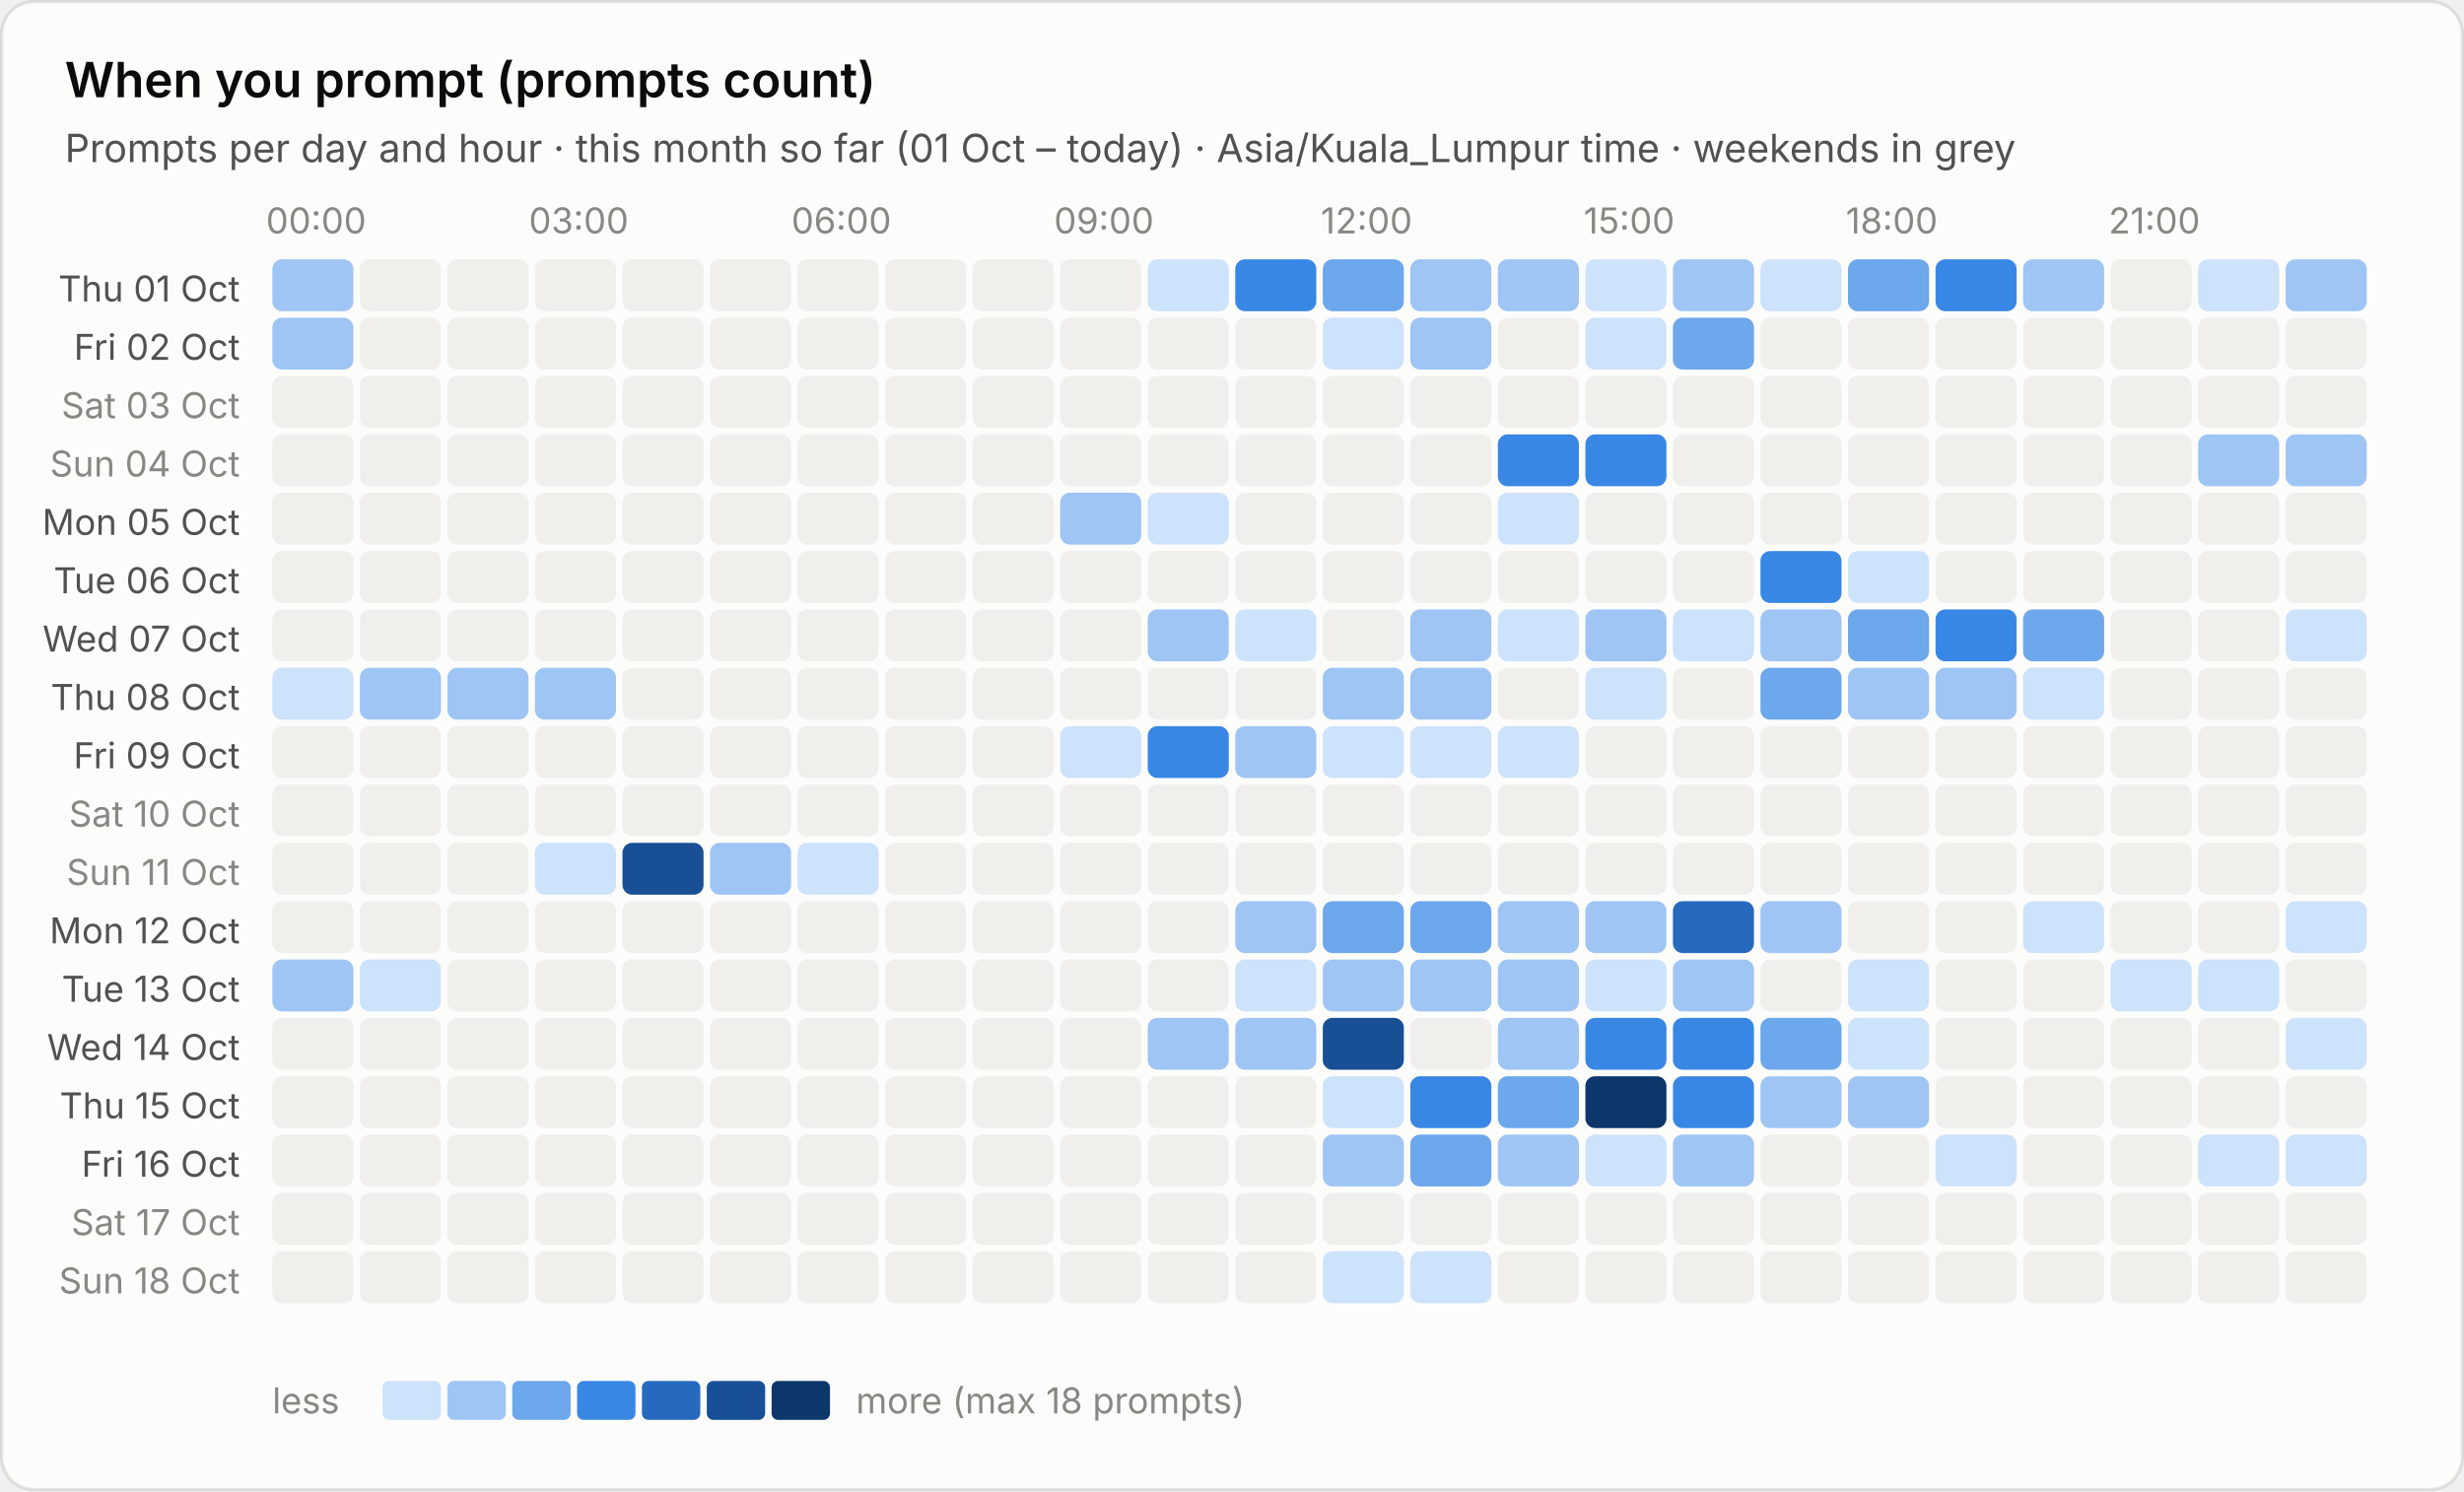
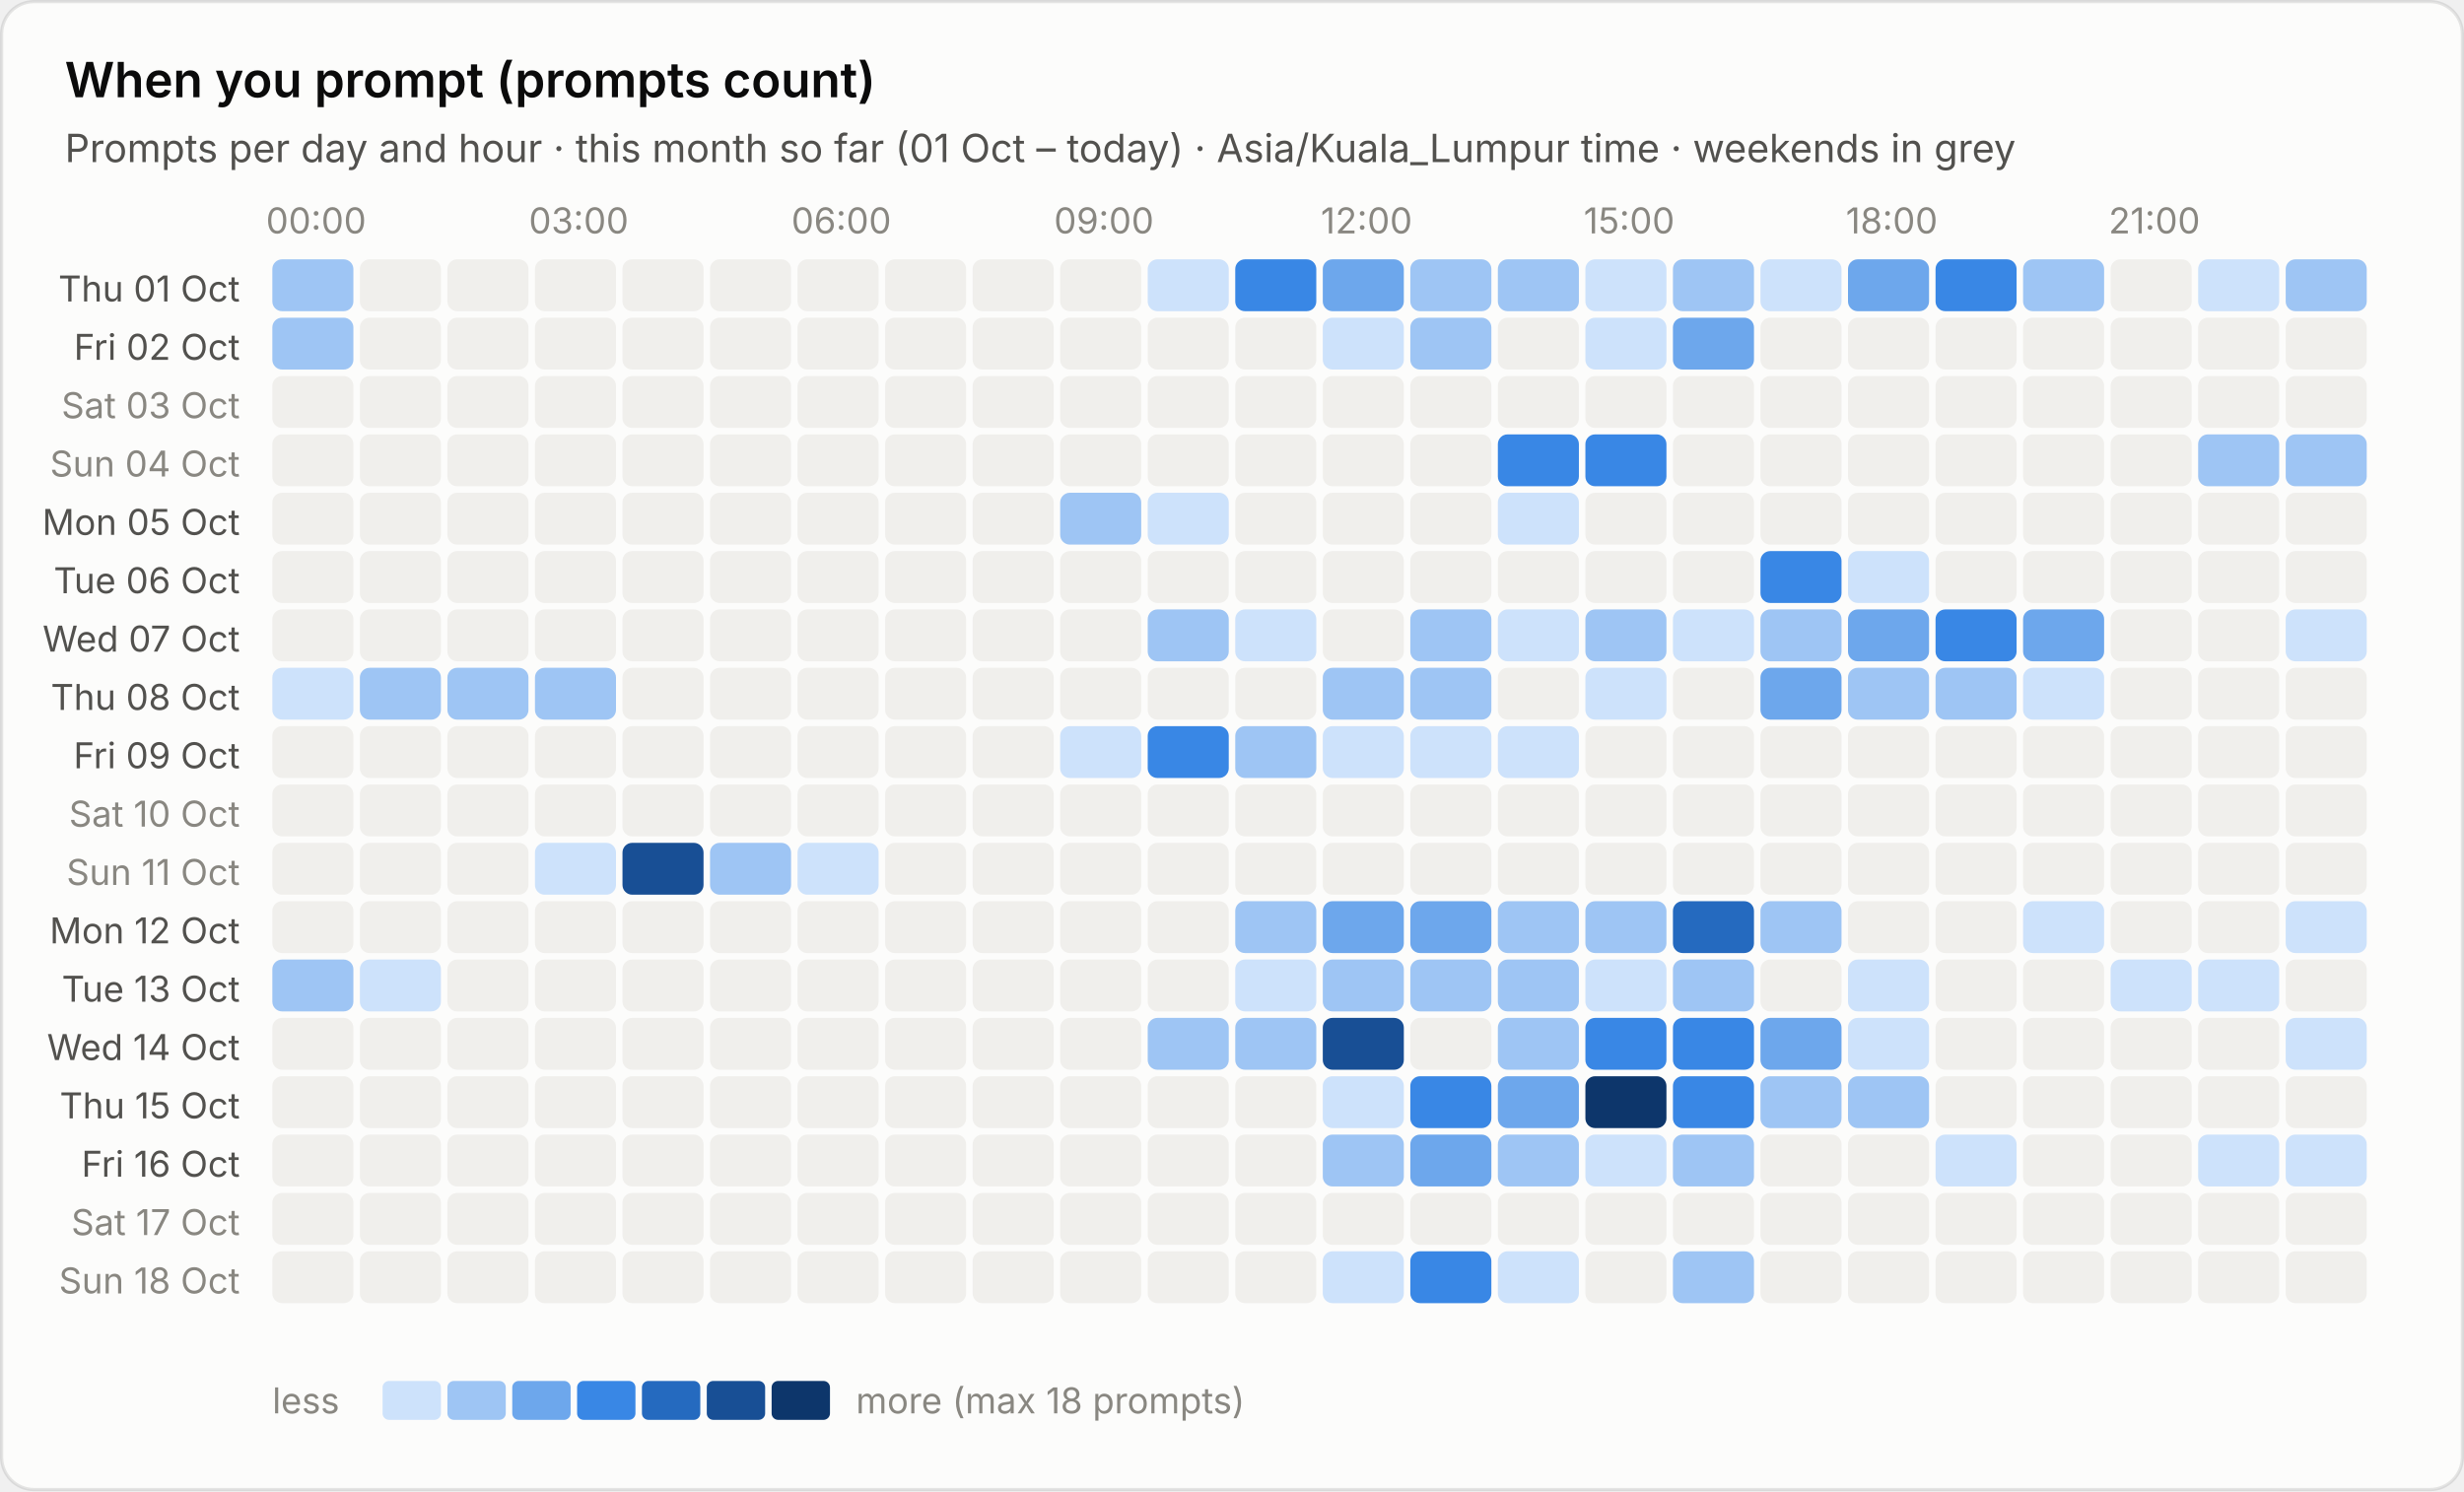
<svg xmlns="http://www.w3.org/2000/svg" viewBox="0 0 760 460" width="760" height="460" role="img" aria-label="When you prompt (prompts count)">
  <style>text{font-family:system-ui,-apple-system,"Segoe UI",sans-serif;font-variant-numeric:tabular-nums}.bg{fill:#fcfcfb;stroke:rgba(11,11,11,.10)}.tp{fill:#0b0b0b}.ts{fill:#52514e}.tm{fill:#898781}.grid{stroke:#e1e0d9;stroke-width:1}.base{stroke:#c3c2b7;stroke-width:1}.so{fill:#b5b3ad}.lo{stroke:#b5b3ad}.qe{fill:#f0efec}.ring{stroke:#fcfcfb}.area{fill-opacity:.1}.s0{fill:#2a78d6}.l0{stroke:#2a78d6}.s1{fill:#eb6834}.l1{stroke:#eb6834}.s2{fill:#1baf7a}.l2{stroke:#1baf7a}.s3{fill:#eda100}.l3{stroke:#eda100}.s4{fill:#e87ba4}.l4{stroke:#e87ba4}.s5{fill:#008300}.l5{stroke:#008300}.s6{fill:#4a3aa7}.l6{stroke:#4a3aa7}.s7{fill:#e34948}.l7{stroke:#e34948}.q0{fill:#cde2fb}.q1{fill:#9ec5f4}.q2{fill:#6da7ec}.q3{fill:#3987e5}.q4{fill:#256abf}.q5{fill:#184f95}.q6{fill:#0d366b}.r0{fill:#f8d4d4}.r1{fill:#ec8f8f}.r2{fill:#c42f2f}.a0{fill:#fbe3e3}.a1{fill:#f5b8b8}.a2{fill:#ec8f8f}.a3{fill:#d65252}.a4{fill:#a82525}.tq0{fill:#0b0b0b}.tq1{fill:#0b0b0b}.tq2{fill:#0b0b0b}.tq3{fill:#ffffff}.tq4{fill:#ffffff}.tq5{fill:#ffffff}.tq6{fill:#ffffff}.tr0{fill:#0b0b0b}.tr1{fill:#0b0b0b}.tr2{fill:#ffffff}.ta0{fill:#0b0b0b}.ta1{fill:#0b0b0b}.ta2{fill:#0b0b0b}.ta3{fill:#ffffff}.ta4{fill:#ffffff}.tw{fill:#ffffff}@media (prefers-color-scheme:dark){.bg{fill:#1a1a19;stroke:rgba(255,255,255,.10)}.tp{fill:#fff}.ts{fill:#c3c2b7}.tm{fill:#898781}.grid{stroke:#2c2c2a}.base{stroke:#383835}.so{fill:#5c5b57}.lo{stroke:#5c5b57}.qe{fill:#262624}.ring{stroke:#1a1a19}.s0{fill:#3987e5}.l0{stroke:#3987e5}.s1{fill:#d95926}.l1{stroke:#d95926}.s2{fill:#199e70}.l2{stroke:#199e70}.s3{fill:#c98500}.l3{stroke:#c98500}.s4{fill:#d55181}.l4{stroke:#d55181}.s5{fill:#008300}.l5{stroke:#008300}.s6{fill:#9085e9}.l6{stroke:#9085e9}.s7{fill:#e66767}.l7{stroke:#e66767}.q0{fill:#16263a}.q1{fill:#123a66}.q2{fill:#184f95}.q3{fill:#256abf}.q4{fill:#3987e5}.q5{fill:#6da7ec}.q6{fill:#b7d3f6}.r0{fill:#4a2023}.r1{fill:#8c2c2f}.r2{fill:#e25555}.a0{fill:#3a1a1c}.a1{fill:#5e2427}.a2{fill:#8c2c2f}.a3{fill:#c43c3f}.a4{fill:#f07070}.tq0{fill:#ffffff}.tq1{fill:#ffffff}.tq2{fill:#ffffff}.tq3{fill:#ffffff}.tq4{fill:#ffffff}.tq5{fill:#0b0b0b}.tq6{fill:#0b0b0b}.tr0{fill:#ffffff}.tr1{fill:#ffffff}.tr2{fill:#ffffff}.ta0{fill:#ffffff}.ta1{fill:#ffffff}.ta2{fill:#ffffff}.ta3{fill:#ffffff}.ta4{fill:#0b0b0b}.tw{fill:#ffffff}}</style>
  <rect class="bg" x=".5" y=".5" width="759" height="459" rx="10" />
  <text class="tp" x="20" y="30" font-size="15" font-weight="600">When you prompt (prompts count)</text>
  <text class="ts" x="20" y="50" font-size="12">Prompts per day and hour · this month so far (01 Oct – today) · Asia/Kuala_Lumpur time · weekends in grey</text>
  <text class="tm" x="97.5" y="72" font-size="11" text-anchor="middle">00:00</text>
  <text class="tm" x="178.5" y="72" font-size="11" text-anchor="middle">03:00</text>
  <text class="tm" x="259.5" y="72" font-size="11" text-anchor="middle">06:00</text>
  <text class="tm" x="340.5" y="72" font-size="11" text-anchor="middle">09:00</text>
  <text class="tm" x="421.5" y="72" font-size="11" text-anchor="middle">12:00</text>
  <text class="tm" x="502.5" y="72" font-size="11" text-anchor="middle">15:00</text>
  <text class="tm" x="583.5" y="72" font-size="11" text-anchor="middle">18:00</text>
  <text class="tm" x="664.5" y="72" font-size="11" text-anchor="middle">21:00</text>
  <text class="ts" x="74" y="93.0" font-size="11" text-anchor="end">Thu 01 Oct</text>
  <rect class="q1" x="84.0" y="80.0" width="25" height="16" rx="3" />
  <rect class="qe" x="111.0" y="80.0" width="25" height="16" rx="3" />
  <rect class="qe" x="138.0" y="80.0" width="25" height="16" rx="3" />
  <rect class="qe" x="165.0" y="80.0" width="25" height="16" rx="3" />
  <rect class="qe" x="192.0" y="80.0" width="25" height="16" rx="3" />
  <rect class="qe" x="219.0" y="80.0" width="25" height="16" rx="3" />
  <rect class="qe" x="246.0" y="80.0" width="25" height="16" rx="3" />
  <rect class="qe" x="273.0" y="80.0" width="25" height="16" rx="3" />
  <rect class="qe" x="300.0" y="80.0" width="25" height="16" rx="3" />
  <rect class="qe" x="327.0" y="80.0" width="25" height="16" rx="3" />
  <rect class="q0" x="354.0" y="80.0" width="25" height="16" rx="3" />
  <rect class="q3" x="381.0" y="80.0" width="25" height="16" rx="3" />
  <rect class="q2" x="408.0" y="80.0" width="25" height="16" rx="3" />
  <rect class="q1" x="435.0" y="80.0" width="25" height="16" rx="3" />
  <rect class="q1" x="462.0" y="80.0" width="25" height="16" rx="3" />
  <rect class="q0" x="489.0" y="80.0" width="25" height="16" rx="3" />
  <rect class="q1" x="516.0" y="80.0" width="25" height="16" rx="3" />
  <rect class="q0" x="543.0" y="80.0" width="25" height="16" rx="3" />
  <rect class="q2" x="570.0" y="80.0" width="25" height="16" rx="3" />
  <rect class="q3" x="597.0" y="80.0" width="25" height="16" rx="3" />
  <rect class="q1" x="624.0" y="80.0" width="25" height="16" rx="3" />
  <rect class="qe" x="651.0" y="80.0" width="25" height="16" rx="3" />
  <rect class="q0" x="678.0" y="80.0" width="25" height="16" rx="3" />
  <rect class="q1" x="705.0" y="80.0" width="25" height="16" rx="3" />
  <text class="ts" x="74" y="111.0" font-size="11" text-anchor="end">Fri 02 Oct</text>
  <rect class="q1" x="84.0" y="98.0" width="25" height="16" rx="3" />
  <rect class="qe" x="111.0" y="98.0" width="25" height="16" rx="3" />
  <rect class="qe" x="138.0" y="98.0" width="25" height="16" rx="3" />
  <rect class="qe" x="165.0" y="98.0" width="25" height="16" rx="3" />
  <rect class="qe" x="192.0" y="98.0" width="25" height="16" rx="3" />
  <rect class="qe" x="219.0" y="98.0" width="25" height="16" rx="3" />
  <rect class="qe" x="246.0" y="98.0" width="25" height="16" rx="3" />
  <rect class="qe" x="273.0" y="98.0" width="25" height="16" rx="3" />
  <rect class="qe" x="300.0" y="98.0" width="25" height="16" rx="3" />
  <rect class="qe" x="327.0" y="98.0" width="25" height="16" rx="3" />
  <rect class="qe" x="354.0" y="98.0" width="25" height="16" rx="3" />
  <rect class="qe" x="381.0" y="98.0" width="25" height="16" rx="3" />
  <rect class="q0" x="408.0" y="98.0" width="25" height="16" rx="3" />
  <rect class="q1" x="435.0" y="98.0" width="25" height="16" rx="3" />
  <rect class="qe" x="462.0" y="98.0" width="25" height="16" rx="3" />
  <rect class="q0" x="489.0" y="98.0" width="25" height="16" rx="3" />
  <rect class="q2" x="516.0" y="98.0" width="25" height="16" rx="3" />
  <rect class="qe" x="543.0" y="98.0" width="25" height="16" rx="3" />
  <rect class="qe" x="570.0" y="98.0" width="25" height="16" rx="3" />
  <rect class="qe" x="597.0" y="98.0" width="25" height="16" rx="3" />
  <rect class="qe" x="624.0" y="98.0" width="25" height="16" rx="3" />
  <rect class="qe" x="651.0" y="98.0" width="25" height="16" rx="3" />
  <rect class="qe" x="678.0" y="98.0" width="25" height="16" rx="3" />
  <rect class="qe" x="705.0" y="98.0" width="25" height="16" rx="3" />
  <text class="tm" x="74" y="129.0" font-size="11" text-anchor="end">Sat 03 Oct</text>
  <rect class="qe" x="84.0" y="116.0" width="25" height="16" rx="3" />
  <rect class="qe" x="111.0" y="116.0" width="25" height="16" rx="3" />
  <rect class="qe" x="138.0" y="116.0" width="25" height="16" rx="3" />
  <rect class="qe" x="165.0" y="116.0" width="25" height="16" rx="3" />
  <rect class="qe" x="192.0" y="116.0" width="25" height="16" rx="3" />
  <rect class="qe" x="219.0" y="116.0" width="25" height="16" rx="3" />
  <rect class="qe" x="246.0" y="116.0" width="25" height="16" rx="3" />
  <rect class="qe" x="273.0" y="116.0" width="25" height="16" rx="3" />
  <rect class="qe" x="300.0" y="116.0" width="25" height="16" rx="3" />
  <rect class="qe" x="327.0" y="116.0" width="25" height="16" rx="3" />
  <rect class="qe" x="354.0" y="116.0" width="25" height="16" rx="3" />
  <rect class="qe" x="381.0" y="116.0" width="25" height="16" rx="3" />
  <rect class="qe" x="408.0" y="116.0" width="25" height="16" rx="3" />
  <rect class="qe" x="435.0" y="116.0" width="25" height="16" rx="3" />
  <rect class="qe" x="462.0" y="116.0" width="25" height="16" rx="3" />
  <rect class="qe" x="489.0" y="116.0" width="25" height="16" rx="3" />
  <rect class="qe" x="516.0" y="116.0" width="25" height="16" rx="3" />
  <rect class="qe" x="543.0" y="116.0" width="25" height="16" rx="3" />
  <rect class="qe" x="570.0" y="116.0" width="25" height="16" rx="3" />
  <rect class="qe" x="597.0" y="116.0" width="25" height="16" rx="3" />
  <rect class="qe" x="624.0" y="116.0" width="25" height="16" rx="3" />
  <rect class="qe" x="651.0" y="116.0" width="25" height="16" rx="3" />
  <rect class="qe" x="678.0" y="116.0" width="25" height="16" rx="3" />
  <rect class="qe" x="705.0" y="116.0" width="25" height="16" rx="3" />
  <text class="tm" x="74" y="147.0" font-size="11" text-anchor="end">Sun 04 Oct</text>
  <rect class="qe" x="84.0" y="134.0" width="25" height="16" rx="3" />
  <rect class="qe" x="111.0" y="134.0" width="25" height="16" rx="3" />
  <rect class="qe" x="138.0" y="134.0" width="25" height="16" rx="3" />
  <rect class="qe" x="165.0" y="134.0" width="25" height="16" rx="3" />
  <rect class="qe" x="192.0" y="134.0" width="25" height="16" rx="3" />
  <rect class="qe" x="219.0" y="134.0" width="25" height="16" rx="3" />
  <rect class="qe" x="246.0" y="134.0" width="25" height="16" rx="3" />
  <rect class="qe" x="273.0" y="134.0" width="25" height="16" rx="3" />
  <rect class="qe" x="300.0" y="134.0" width="25" height="16" rx="3" />
  <rect class="qe" x="327.0" y="134.0" width="25" height="16" rx="3" />
  <rect class="qe" x="354.0" y="134.0" width="25" height="16" rx="3" />
  <rect class="qe" x="381.0" y="134.0" width="25" height="16" rx="3" />
  <rect class="qe" x="408.0" y="134.0" width="25" height="16" rx="3" />
  <rect class="qe" x="435.0" y="134.0" width="25" height="16" rx="3" />
  <rect class="q3" x="462.0" y="134.0" width="25" height="16" rx="3" />
  <rect class="q3" x="489.0" y="134.0" width="25" height="16" rx="3" />
  <rect class="qe" x="516.0" y="134.0" width="25" height="16" rx="3" />
  <rect class="qe" x="543.0" y="134.0" width="25" height="16" rx="3" />
  <rect class="qe" x="570.0" y="134.0" width="25" height="16" rx="3" />
  <rect class="qe" x="597.0" y="134.0" width="25" height="16" rx="3" />
  <rect class="qe" x="624.0" y="134.0" width="25" height="16" rx="3" />
  <rect class="qe" x="651.0" y="134.0" width="25" height="16" rx="3" />
  <rect class="q1" x="678.0" y="134.0" width="25" height="16" rx="3" />
  <rect class="q1" x="705.0" y="134.0" width="25" height="16" rx="3" />
  <text class="ts" x="74" y="165.0" font-size="11" text-anchor="end">Mon 05 Oct</text>
  <rect class="qe" x="84.0" y="152.0" width="25" height="16" rx="3" />
  <rect class="qe" x="111.0" y="152.0" width="25" height="16" rx="3" />
  <rect class="qe" x="138.0" y="152.0" width="25" height="16" rx="3" />
  <rect class="qe" x="165.0" y="152.0" width="25" height="16" rx="3" />
  <rect class="qe" x="192.0" y="152.0" width="25" height="16" rx="3" />
  <rect class="qe" x="219.0" y="152.0" width="25" height="16" rx="3" />
  <rect class="qe" x="246.0" y="152.0" width="25" height="16" rx="3" />
  <rect class="qe" x="273.0" y="152.0" width="25" height="16" rx="3" />
  <rect class="qe" x="300.0" y="152.0" width="25" height="16" rx="3" />
  <rect class="q1" x="327.0" y="152.0" width="25" height="16" rx="3" />
  <rect class="q0" x="354.0" y="152.0" width="25" height="16" rx="3" />
  <rect class="qe" x="381.0" y="152.0" width="25" height="16" rx="3" />
  <rect class="qe" x="408.0" y="152.0" width="25" height="16" rx="3" />
  <rect class="qe" x="435.0" y="152.0" width="25" height="16" rx="3" />
  <rect class="q0" x="462.0" y="152.0" width="25" height="16" rx="3" />
  <rect class="qe" x="489.0" y="152.0" width="25" height="16" rx="3" />
  <rect class="qe" x="516.0" y="152.0" width="25" height="16" rx="3" />
  <rect class="qe" x="543.0" y="152.0" width="25" height="16" rx="3" />
  <rect class="qe" x="570.0" y="152.0" width="25" height="16" rx="3" />
  <rect class="qe" x="597.0" y="152.0" width="25" height="16" rx="3" />
  <rect class="qe" x="624.0" y="152.0" width="25" height="16" rx="3" />
  <rect class="qe" x="651.0" y="152.0" width="25" height="16" rx="3" />
  <rect class="qe" x="678.0" y="152.0" width="25" height="16" rx="3" />
  <rect class="qe" x="705.0" y="152.0" width="25" height="16" rx="3" />
  <text class="ts" x="74" y="183.0" font-size="11" text-anchor="end">Tue 06 Oct</text>
  <rect class="qe" x="84.0" y="170.0" width="25" height="16" rx="3" />
  <rect class="qe" x="111.0" y="170.0" width="25" height="16" rx="3" />
  <rect class="qe" x="138.0" y="170.0" width="25" height="16" rx="3" />
  <rect class="qe" x="165.0" y="170.0" width="25" height="16" rx="3" />
  <rect class="qe" x="192.0" y="170.0" width="25" height="16" rx="3" />
  <rect class="qe" x="219.0" y="170.0" width="25" height="16" rx="3" />
  <rect class="qe" x="246.0" y="170.0" width="25" height="16" rx="3" />
  <rect class="qe" x="273.0" y="170.0" width="25" height="16" rx="3" />
  <rect class="qe" x="300.0" y="170.0" width="25" height="16" rx="3" />
  <rect class="qe" x="327.0" y="170.0" width="25" height="16" rx="3" />
  <rect class="qe" x="354.0" y="170.0" width="25" height="16" rx="3" />
  <rect class="qe" x="381.0" y="170.0" width="25" height="16" rx="3" />
  <rect class="qe" x="408.0" y="170.0" width="25" height="16" rx="3" />
  <rect class="qe" x="435.0" y="170.0" width="25" height="16" rx="3" />
  <rect class="qe" x="462.0" y="170.0" width="25" height="16" rx="3" />
  <rect class="qe" x="489.0" y="170.0" width="25" height="16" rx="3" />
  <rect class="qe" x="516.0" y="170.0" width="25" height="16" rx="3" />
  <rect class="q3" x="543.0" y="170.0" width="25" height="16" rx="3" />
  <rect class="q0" x="570.0" y="170.0" width="25" height="16" rx="3" />
  <rect class="qe" x="597.0" y="170.0" width="25" height="16" rx="3" />
  <rect class="qe" x="624.0" y="170.0" width="25" height="16" rx="3" />
  <rect class="qe" x="651.0" y="170.0" width="25" height="16" rx="3" />
  <rect class="qe" x="678.0" y="170.0" width="25" height="16" rx="3" />
  <rect class="qe" x="705.0" y="170.0" width="25" height="16" rx="3" />
  <text class="ts" x="74" y="201.0" font-size="11" text-anchor="end">Wed 07 Oct</text>
  <rect class="qe" x="84.0" y="188.0" width="25" height="16" rx="3" />
  <rect class="qe" x="111.0" y="188.0" width="25" height="16" rx="3" />
  <rect class="qe" x="138.0" y="188.0" width="25" height="16" rx="3" />
  <rect class="qe" x="165.0" y="188.0" width="25" height="16" rx="3" />
  <rect class="qe" x="192.0" y="188.0" width="25" height="16" rx="3" />
  <rect class="qe" x="219.0" y="188.0" width="25" height="16" rx="3" />
  <rect class="qe" x="246.0" y="188.0" width="25" height="16" rx="3" />
  <rect class="qe" x="273.0" y="188.0" width="25" height="16" rx="3" />
  <rect class="qe" x="300.0" y="188.0" width="25" height="16" rx="3" />
  <rect class="qe" x="327.0" y="188.0" width="25" height="16" rx="3" />
  <rect class="q1" x="354.0" y="188.0" width="25" height="16" rx="3" />
  <rect class="q0" x="381.0" y="188.0" width="25" height="16" rx="3" />
  <rect class="qe" x="408.0" y="188.0" width="25" height="16" rx="3" />
  <rect class="q1" x="435.0" y="188.0" width="25" height="16" rx="3" />
  <rect class="q0" x="462.0" y="188.0" width="25" height="16" rx="3" />
  <rect class="q1" x="489.0" y="188.0" width="25" height="16" rx="3" />
  <rect class="q0" x="516.0" y="188.0" width="25" height="16" rx="3" />
  <rect class="q1" x="543.0" y="188.0" width="25" height="16" rx="3" />
  <rect class="q2" x="570.0" y="188.0" width="25" height="16" rx="3" />
  <rect class="q3" x="597.0" y="188.0" width="25" height="16" rx="3" />
  <rect class="q2" x="624.0" y="188.0" width="25" height="16" rx="3" />
  <rect class="qe" x="651.0" y="188.0" width="25" height="16" rx="3" />
  <rect class="qe" x="678.0" y="188.0" width="25" height="16" rx="3" />
  <rect class="q0" x="705.0" y="188.0" width="25" height="16" rx="3" />
  <text class="ts" x="74" y="219.0" font-size="11" text-anchor="end">Thu 08 Oct</text>
  <rect class="q0" x="84.0" y="206.0" width="25" height="16" rx="3" />
  <rect class="q1" x="111.0" y="206.0" width="25" height="16" rx="3" />
  <rect class="q1" x="138.0" y="206.0" width="25" height="16" rx="3" />
  <rect class="q1" x="165.0" y="206.0" width="25" height="16" rx="3" />
  <rect class="qe" x="192.0" y="206.0" width="25" height="16" rx="3" />
  <rect class="qe" x="219.0" y="206.0" width="25" height="16" rx="3" />
  <rect class="qe" x="246.0" y="206.0" width="25" height="16" rx="3" />
  <rect class="qe" x="273.0" y="206.0" width="25" height="16" rx="3" />
  <rect class="qe" x="300.0" y="206.0" width="25" height="16" rx="3" />
  <rect class="qe" x="327.0" y="206.0" width="25" height="16" rx="3" />
  <rect class="qe" x="354.0" y="206.0" width="25" height="16" rx="3" />
  <rect class="qe" x="381.0" y="206.0" width="25" height="16" rx="3" />
  <rect class="q1" x="408.0" y="206.0" width="25" height="16" rx="3" />
  <rect class="q1" x="435.0" y="206.0" width="25" height="16" rx="3" />
  <rect class="qe" x="462.0" y="206.0" width="25" height="16" rx="3" />
  <rect class="q0" x="489.0" y="206.0" width="25" height="16" rx="3" />
  <rect class="qe" x="516.0" y="206.0" width="25" height="16" rx="3" />
  <rect class="q2" x="543.0" y="206.0" width="25" height="16" rx="3" />
  <rect class="q1" x="570.0" y="206.0" width="25" height="16" rx="3" />
  <rect class="q1" x="597.0" y="206.0" width="25" height="16" rx="3" />
  <rect class="q0" x="624.0" y="206.0" width="25" height="16" rx="3" />
  <rect class="qe" x="651.0" y="206.0" width="25" height="16" rx="3" />
  <rect class="qe" x="678.0" y="206.0" width="25" height="16" rx="3" />
  <rect class="qe" x="705.0" y="206.0" width="25" height="16" rx="3" />
  <text class="ts" x="74" y="237.0" font-size="11" text-anchor="end">Fri 09 Oct</text>
  <rect class="qe" x="84.0" y="224.0" width="25" height="16" rx="3" />
  <rect class="qe" x="111.0" y="224.0" width="25" height="16" rx="3" />
  <rect class="qe" x="138.0" y="224.0" width="25" height="16" rx="3" />
  <rect class="qe" x="165.0" y="224.0" width="25" height="16" rx="3" />
  <rect class="qe" x="192.0" y="224.0" width="25" height="16" rx="3" />
  <rect class="qe" x="219.0" y="224.0" width="25" height="16" rx="3" />
  <rect class="qe" x="246.0" y="224.0" width="25" height="16" rx="3" />
  <rect class="qe" x="273.0" y="224.0" width="25" height="16" rx="3" />
  <rect class="qe" x="300.0" y="224.0" width="25" height="16" rx="3" />
  <rect class="q0" x="327.0" y="224.0" width="25" height="16" rx="3" />
  <rect class="q3" x="354.0" y="224.0" width="25" height="16" rx="3" />
  <rect class="q1" x="381.0" y="224.0" width="25" height="16" rx="3" />
  <rect class="q0" x="408.0" y="224.0" width="25" height="16" rx="3" />
  <rect class="q0" x="435.0" y="224.0" width="25" height="16" rx="3" />
  <rect class="q0" x="462.0" y="224.0" width="25" height="16" rx="3" />
  <rect class="qe" x="489.0" y="224.0" width="25" height="16" rx="3" />
  <rect class="qe" x="516.0" y="224.0" width="25" height="16" rx="3" />
  <rect class="qe" x="543.0" y="224.0" width="25" height="16" rx="3" />
  <rect class="qe" x="570.0" y="224.0" width="25" height="16" rx="3" />
  <rect class="qe" x="597.0" y="224.0" width="25" height="16" rx="3" />
  <rect class="qe" x="624.0" y="224.0" width="25" height="16" rx="3" />
  <rect class="qe" x="651.0" y="224.0" width="25" height="16" rx="3" />
  <rect class="qe" x="678.0" y="224.0" width="25" height="16" rx="3" />
  <rect class="qe" x="705.0" y="224.0" width="25" height="16" rx="3" />
  <text class="tm" x="74" y="255.0" font-size="11" text-anchor="end">Sat 10 Oct</text>
  <rect class="qe" x="84.0" y="242.0" width="25" height="16" rx="3" />
  <rect class="qe" x="111.0" y="242.0" width="25" height="16" rx="3" />
  <rect class="qe" x="138.0" y="242.0" width="25" height="16" rx="3" />
  <rect class="qe" x="165.0" y="242.0" width="25" height="16" rx="3" />
  <rect class="qe" x="192.0" y="242.0" width="25" height="16" rx="3" />
  <rect class="qe" x="219.0" y="242.0" width="25" height="16" rx="3" />
  <rect class="qe" x="246.0" y="242.0" width="25" height="16" rx="3" />
  <rect class="qe" x="273.0" y="242.0" width="25" height="16" rx="3" />
  <rect class="qe" x="300.0" y="242.0" width="25" height="16" rx="3" />
  <rect class="qe" x="327.0" y="242.0" width="25" height="16" rx="3" />
  <rect class="qe" x="354.0" y="242.0" width="25" height="16" rx="3" />
  <rect class="qe" x="381.0" y="242.0" width="25" height="16" rx="3" />
  <rect class="qe" x="408.0" y="242.0" width="25" height="16" rx="3" />
  <rect class="qe" x="435.0" y="242.0" width="25" height="16" rx="3" />
  <rect class="qe" x="462.0" y="242.0" width="25" height="16" rx="3" />
  <rect class="qe" x="489.0" y="242.0" width="25" height="16" rx="3" />
  <rect class="qe" x="516.0" y="242.0" width="25" height="16" rx="3" />
  <rect class="qe" x="543.0" y="242.0" width="25" height="16" rx="3" />
  <rect class="qe" x="570.0" y="242.0" width="25" height="16" rx="3" />
  <rect class="qe" x="597.0" y="242.0" width="25" height="16" rx="3" />
  <rect class="qe" x="624.0" y="242.0" width="25" height="16" rx="3" />
  <rect class="qe" x="651.0" y="242.0" width="25" height="16" rx="3" />
  <rect class="qe" x="678.0" y="242.0" width="25" height="16" rx="3" />
  <rect class="qe" x="705.0" y="242.0" width="25" height="16" rx="3" />
  <text class="tm" x="74" y="273.0" font-size="11" text-anchor="end">Sun 11 Oct</text>
  <rect class="qe" x="84.0" y="260.0" width="25" height="16" rx="3" />
  <rect class="qe" x="111.0" y="260.0" width="25" height="16" rx="3" />
  <rect class="qe" x="138.0" y="260.0" width="25" height="16" rx="3" />
  <rect class="q0" x="165.0" y="260.0" width="25" height="16" rx="3" />
  <rect class="q5" x="192.0" y="260.0" width="25" height="16" rx="3" />
  <rect class="q1" x="219.0" y="260.0" width="25" height="16" rx="3" />
  <rect class="q0" x="246.0" y="260.0" width="25" height="16" rx="3" />
  <rect class="qe" x="273.0" y="260.0" width="25" height="16" rx="3" />
  <rect class="qe" x="300.0" y="260.0" width="25" height="16" rx="3" />
  <rect class="qe" x="327.0" y="260.0" width="25" height="16" rx="3" />
  <rect class="qe" x="354.0" y="260.0" width="25" height="16" rx="3" />
  <rect class="qe" x="381.0" y="260.0" width="25" height="16" rx="3" />
  <rect class="qe" x="408.0" y="260.0" width="25" height="16" rx="3" />
  <rect class="qe" x="435.0" y="260.0" width="25" height="16" rx="3" />
  <rect class="qe" x="462.0" y="260.0" width="25" height="16" rx="3" />
  <rect class="qe" x="489.0" y="260.0" width="25" height="16" rx="3" />
  <rect class="qe" x="516.0" y="260.0" width="25" height="16" rx="3" />
  <rect class="qe" x="543.0" y="260.0" width="25" height="16" rx="3" />
  <rect class="qe" x="570.0" y="260.0" width="25" height="16" rx="3" />
  <rect class="qe" x="597.0" y="260.0" width="25" height="16" rx="3" />
  <rect class="qe" x="624.0" y="260.0" width="25" height="16" rx="3" />
  <rect class="qe" x="651.0" y="260.0" width="25" height="16" rx="3" />
  <rect class="qe" x="678.0" y="260.0" width="25" height="16" rx="3" />
  <rect class="qe" x="705.0" y="260.0" width="25" height="16" rx="3" />
  <text class="ts" x="74" y="291.0" font-size="11" text-anchor="end">Mon 12 Oct</text>
  <rect class="qe" x="84.0" y="278.0" width="25" height="16" rx="3" />
  <rect class="qe" x="111.0" y="278.0" width="25" height="16" rx="3" />
  <rect class="qe" x="138.0" y="278.0" width="25" height="16" rx="3" />
  <rect class="qe" x="165.0" y="278.0" width="25" height="16" rx="3" />
  <rect class="qe" x="192.0" y="278.0" width="25" height="16" rx="3" />
  <rect class="qe" x="219.0" y="278.0" width="25" height="16" rx="3" />
  <rect class="qe" x="246.0" y="278.0" width="25" height="16" rx="3" />
  <rect class="qe" x="273.0" y="278.0" width="25" height="16" rx="3" />
  <rect class="qe" x="300.0" y="278.0" width="25" height="16" rx="3" />
  <rect class="qe" x="327.0" y="278.0" width="25" height="16" rx="3" />
  <rect class="qe" x="354.0" y="278.0" width="25" height="16" rx="3" />
  <rect class="q1" x="381.0" y="278.0" width="25" height="16" rx="3" />
  <rect class="q2" x="408.0" y="278.0" width="25" height="16" rx="3" />
  <rect class="q2" x="435.0" y="278.0" width="25" height="16" rx="3" />
  <rect class="q1" x="462.0" y="278.0" width="25" height="16" rx="3" />
  <rect class="q1" x="489.0" y="278.0" width="25" height="16" rx="3" />
  <rect class="q4" x="516.0" y="278.0" width="25" height="16" rx="3" />
  <rect class="q1" x="543.0" y="278.0" width="25" height="16" rx="3" />
  <rect class="qe" x="570.0" y="278.0" width="25" height="16" rx="3" />
  <rect class="qe" x="597.0" y="278.0" width="25" height="16" rx="3" />
  <rect class="q0" x="624.0" y="278.0" width="25" height="16" rx="3" />
  <rect class="qe" x="651.0" y="278.0" width="25" height="16" rx="3" />
  <rect class="qe" x="678.0" y="278.0" width="25" height="16" rx="3" />
  <rect class="q0" x="705.0" y="278.0" width="25" height="16" rx="3" />
  <text class="ts" x="74" y="309.0" font-size="11" text-anchor="end">Tue 13 Oct</text>
  <rect class="q1" x="84.0" y="296.0" width="25" height="16" rx="3" />
  <rect class="q0" x="111.0" y="296.0" width="25" height="16" rx="3" />
  <rect class="qe" x="138.0" y="296.0" width="25" height="16" rx="3" />
  <rect class="qe" x="165.0" y="296.0" width="25" height="16" rx="3" />
  <rect class="qe" x="192.0" y="296.0" width="25" height="16" rx="3" />
  <rect class="qe" x="219.0" y="296.0" width="25" height="16" rx="3" />
  <rect class="qe" x="246.0" y="296.0" width="25" height="16" rx="3" />
  <rect class="qe" x="273.0" y="296.0" width="25" height="16" rx="3" />
  <rect class="qe" x="300.0" y="296.0" width="25" height="16" rx="3" />
  <rect class="qe" x="327.0" y="296.0" width="25" height="16" rx="3" />
  <rect class="qe" x="354.0" y="296.0" width="25" height="16" rx="3" />
  <rect class="q0" x="381.0" y="296.0" width="25" height="16" rx="3" />
  <rect class="q1" x="408.0" y="296.0" width="25" height="16" rx="3" />
  <rect class="q1" x="435.0" y="296.0" width="25" height="16" rx="3" />
  <rect class="q1" x="462.0" y="296.0" width="25" height="16" rx="3" />
  <rect class="q0" x="489.0" y="296.0" width="25" height="16" rx="3" />
  <rect class="q1" x="516.0" y="296.0" width="25" height="16" rx="3" />
  <rect class="qe" x="543.0" y="296.0" width="25" height="16" rx="3" />
  <rect class="q0" x="570.0" y="296.0" width="25" height="16" rx="3" />
  <rect class="qe" x="597.0" y="296.0" width="25" height="16" rx="3" />
  <rect class="qe" x="624.0" y="296.0" width="25" height="16" rx="3" />
  <rect class="q0" x="651.0" y="296.0" width="25" height="16" rx="3" />
  <rect class="q0" x="678.0" y="296.0" width="25" height="16" rx="3" />
  <rect class="qe" x="705.0" y="296.0" width="25" height="16" rx="3" />
  <text class="ts" x="74" y="327.0" font-size="11" text-anchor="end">Wed 14 Oct</text>
  <rect class="qe" x="84.0" y="314.0" width="25" height="16" rx="3" />
  <rect class="qe" x="111.0" y="314.0" width="25" height="16" rx="3" />
  <rect class="qe" x="138.0" y="314.0" width="25" height="16" rx="3" />
  <rect class="qe" x="165.0" y="314.0" width="25" height="16" rx="3" />
  <rect class="qe" x="192.0" y="314.0" width="25" height="16" rx="3" />
  <rect class="qe" x="219.0" y="314.0" width="25" height="16" rx="3" />
  <rect class="qe" x="246.0" y="314.0" width="25" height="16" rx="3" />
  <rect class="qe" x="273.0" y="314.0" width="25" height="16" rx="3" />
  <rect class="qe" x="300.0" y="314.0" width="25" height="16" rx="3" />
  <rect class="qe" x="327.0" y="314.0" width="25" height="16" rx="3" />
  <rect class="q1" x="354.0" y="314.0" width="25" height="16" rx="3" />
  <rect class="q1" x="381.0" y="314.0" width="25" height="16" rx="3" />
  <rect class="q5" x="408.0" y="314.0" width="25" height="16" rx="3" />
  <rect class="qe" x="435.0" y="314.0" width="25" height="16" rx="3" />
  <rect class="q1" x="462.0" y="314.0" width="25" height="16" rx="3" />
  <rect class="q3" x="489.0" y="314.0" width="25" height="16" rx="3" />
  <rect class="q3" x="516.0" y="314.0" width="25" height="16" rx="3" />
  <rect class="q2" x="543.0" y="314.0" width="25" height="16" rx="3" />
  <rect class="q0" x="570.0" y="314.0" width="25" height="16" rx="3" />
  <rect class="qe" x="597.0" y="314.0" width="25" height="16" rx="3" />
  <rect class="qe" x="624.0" y="314.0" width="25" height="16" rx="3" />
  <rect class="qe" x="651.0" y="314.0" width="25" height="16" rx="3" />
  <rect class="qe" x="678.0" y="314.0" width="25" height="16" rx="3" />
  <rect class="q0" x="705.0" y="314.0" width="25" height="16" rx="3" />
  <text class="ts" x="74" y="345.0" font-size="11" text-anchor="end">Thu 15 Oct</text>
  <rect class="qe" x="84.0" y="332.0" width="25" height="16" rx="3" />
  <rect class="qe" x="111.0" y="332.0" width="25" height="16" rx="3" />
  <rect class="qe" x="138.0" y="332.0" width="25" height="16" rx="3" />
  <rect class="qe" x="165.0" y="332.0" width="25" height="16" rx="3" />
  <rect class="qe" x="192.0" y="332.0" width="25" height="16" rx="3" />
  <rect class="qe" x="219.0" y="332.0" width="25" height="16" rx="3" />
  <rect class="qe" x="246.0" y="332.0" width="25" height="16" rx="3" />
  <rect class="qe" x="273.0" y="332.0" width="25" height="16" rx="3" />
  <rect class="qe" x="300.0" y="332.0" width="25" height="16" rx="3" />
  <rect class="qe" x="327.0" y="332.0" width="25" height="16" rx="3" />
  <rect class="qe" x="354.0" y="332.0" width="25" height="16" rx="3" />
  <rect class="qe" x="381.0" y="332.0" width="25" height="16" rx="3" />
  <rect class="q0" x="408.0" y="332.0" width="25" height="16" rx="3" />
  <rect class="q3" x="435.0" y="332.0" width="25" height="16" rx="3" />
  <rect class="q2" x="462.0" y="332.0" width="25" height="16" rx="3" />
  <rect class="q6" x="489.0" y="332.0" width="25" height="16" rx="3" />
  <rect class="q3" x="516.0" y="332.0" width="25" height="16" rx="3" />
  <rect class="q1" x="543.0" y="332.0" width="25" height="16" rx="3" />
  <rect class="q1" x="570.0" y="332.0" width="25" height="16" rx="3" />
  <rect class="qe" x="597.0" y="332.0" width="25" height="16" rx="3" />
  <rect class="qe" x="624.0" y="332.0" width="25" height="16" rx="3" />
  <rect class="qe" x="651.0" y="332.0" width="25" height="16" rx="3" />
  <rect class="qe" x="678.0" y="332.0" width="25" height="16" rx="3" />
  <rect class="qe" x="705.0" y="332.0" width="25" height="16" rx="3" />
  <text class="ts" x="74" y="363.0" font-size="11" text-anchor="end">Fri 16 Oct</text>
  <rect class="qe" x="84.0" y="350.0" width="25" height="16" rx="3" />
  <rect class="qe" x="111.0" y="350.0" width="25" height="16" rx="3" />
  <rect class="qe" x="138.0" y="350.0" width="25" height="16" rx="3" />
  <rect class="qe" x="165.0" y="350.0" width="25" height="16" rx="3" />
  <rect class="qe" x="192.0" y="350.0" width="25" height="16" rx="3" />
  <rect class="qe" x="219.0" y="350.0" width="25" height="16" rx="3" />
  <rect class="qe" x="246.0" y="350.0" width="25" height="16" rx="3" />
  <rect class="qe" x="273.0" y="350.0" width="25" height="16" rx="3" />
  <rect class="qe" x="300.0" y="350.0" width="25" height="16" rx="3" />
  <rect class="qe" x="327.0" y="350.0" width="25" height="16" rx="3" />
  <rect class="qe" x="354.0" y="350.0" width="25" height="16" rx="3" />
  <rect class="qe" x="381.0" y="350.0" width="25" height="16" rx="3" />
  <rect class="q1" x="408.0" y="350.0" width="25" height="16" rx="3" />
  <rect class="q2" x="435.0" y="350.0" width="25" height="16" rx="3" />
  <rect class="q1" x="462.0" y="350.0" width="25" height="16" rx="3" />
  <rect class="q0" x="489.0" y="350.0" width="25" height="16" rx="3" />
  <rect class="q1" x="516.0" y="350.0" width="25" height="16" rx="3" />
  <rect class="qe" x="543.0" y="350.0" width="25" height="16" rx="3" />
  <rect class="qe" x="570.0" y="350.0" width="25" height="16" rx="3" />
  <rect class="q0" x="597.0" y="350.0" width="25" height="16" rx="3" />
  <rect class="qe" x="624.0" y="350.0" width="25" height="16" rx="3" />
  <rect class="qe" x="651.0" y="350.0" width="25" height="16" rx="3" />
  <rect class="q0" x="678.0" y="350.0" width="25" height="16" rx="3" />
  <rect class="q0" x="705.0" y="350.0" width="25" height="16" rx="3" />
  <text class="tm" x="74" y="381.0" font-size="11" text-anchor="end">Sat 17 Oct</text>
  <rect class="qe" x="84.0" y="368.0" width="25" height="16" rx="3" />
  <rect class="qe" x="111.0" y="368.0" width="25" height="16" rx="3" />
  <rect class="qe" x="138.0" y="368.0" width="25" height="16" rx="3" />
  <rect class="qe" x="165.0" y="368.0" width="25" height="16" rx="3" />
  <rect class="qe" x="192.0" y="368.0" width="25" height="16" rx="3" />
  <rect class="qe" x="219.0" y="368.0" width="25" height="16" rx="3" />
  <rect class="qe" x="246.0" y="368.0" width="25" height="16" rx="3" />
  <rect class="qe" x="273.0" y="368.0" width="25" height="16" rx="3" />
  <rect class="qe" x="300.0" y="368.0" width="25" height="16" rx="3" />
  <rect class="qe" x="327.0" y="368.0" width="25" height="16" rx="3" />
  <rect class="qe" x="354.0" y="368.0" width="25" height="16" rx="3" />
  <rect class="qe" x="381.0" y="368.0" width="25" height="16" rx="3" />
  <rect class="qe" x="408.0" y="368.0" width="25" height="16" rx="3" />
  <rect class="qe" x="435.0" y="368.0" width="25" height="16" rx="3" />
  <rect class="qe" x="462.0" y="368.0" width="25" height="16" rx="3" />
  <rect class="qe" x="489.0" y="368.0" width="25" height="16" rx="3" />
  <rect class="qe" x="516.0" y="368.0" width="25" height="16" rx="3" />
  <rect class="qe" x="543.0" y="368.0" width="25" height="16" rx="3" />
  <rect class="qe" x="570.0" y="368.0" width="25" height="16" rx="3" />
  <rect class="qe" x="597.0" y="368.0" width="25" height="16" rx="3" />
  <rect class="qe" x="624.0" y="368.0" width="25" height="16" rx="3" />
  <rect class="qe" x="651.0" y="368.0" width="25" height="16" rx="3" />
  <rect class="qe" x="678.0" y="368.0" width="25" height="16" rx="3" />
  <rect class="qe" x="705.0" y="368.0" width="25" height="16" rx="3" />
  <text class="tm" x="74" y="399.0" font-size="11" text-anchor="end">Sun 18 Oct</text>
  <rect class="qe" x="84.0" y="386.0" width="25" height="16" rx="3" />
  <rect class="qe" x="111.0" y="386.0" width="25" height="16" rx="3" />
  <rect class="qe" x="138.0" y="386.0" width="25" height="16" rx="3" />
  <rect class="qe" x="165.0" y="386.0" width="25" height="16" rx="3" />
  <rect class="qe" x="192.0" y="386.0" width="25" height="16" rx="3" />
  <rect class="qe" x="219.0" y="386.0" width="25" height="16" rx="3" />
  <rect class="qe" x="246.0" y="386.0" width="25" height="16" rx="3" />
  <rect class="qe" x="273.0" y="386.0" width="25" height="16" rx="3" />
  <rect class="qe" x="300.0" y="386.0" width="25" height="16" rx="3" />
  <rect class="qe" x="327.0" y="386.0" width="25" height="16" rx="3" />
  <rect class="qe" x="354.0" y="386.0" width="25" height="16" rx="3" />
  <rect class="qe" x="381.0" y="386.0" width="25" height="16" rx="3" />
  <rect class="q0" x="408.0" y="386.0" width="25" height="16" rx="3" />
-   <rect class="q0" x="435.0" y="386.0" width="25" height="16" rx="3" />
-   <rect class="qe" x="462.0" y="386.0" width="25" height="16" rx="3" />
+   <rect class="q3" x="435.0" y="386.0" width="25" height="16" rx="3" />
+   <rect class="q0" x="462.0" y="386.0" width="25" height="16" rx="3" />
  <rect class="qe" x="489.0" y="386.0" width="25" height="16" rx="3" />
-   <rect class="qe" x="516.0" y="386.0" width="25" height="16" rx="3" />
+   <rect class="q1" x="516.0" y="386.0" width="25" height="16" rx="3" />
  <rect class="qe" x="543.0" y="386.0" width="25" height="16" rx="3" />
  <rect class="qe" x="570.0" y="386.0" width="25" height="16" rx="3" />
  <rect class="qe" x="597.0" y="386.0" width="25" height="16" rx="3" />
  <rect class="qe" x="624.0" y="386.0" width="25" height="16" rx="3" />
  <rect class="qe" x="651.0" y="386.0" width="25" height="16" rx="3" />
  <rect class="qe" x="678.0" y="386.0" width="25" height="16" rx="3" />
  <rect class="qe" x="705.0" y="386.0" width="25" height="16" rx="3" />
  <text class="tm" x="84" y="436" font-size="11">less</text>
  <rect class="q0" x="118" y="426" width="18" height="12" rx="2" />
  <rect class="q1" x="138" y="426" width="18" height="12" rx="2" />
  <rect class="q2" x="158" y="426" width="18" height="12" rx="2" />
  <rect class="q3" x="178" y="426" width="18" height="12" rx="2" />
  <rect class="q4" x="198" y="426" width="18" height="12" rx="2" />
  <rect class="q5" x="218" y="426" width="18" height="12" rx="2" />
  <rect class="q6" x="238" y="426" width="18" height="12" rx="2" />
  <text class="tm" x="264" y="436" font-size="11">more (max 18 prompts)</text>
</svg>
